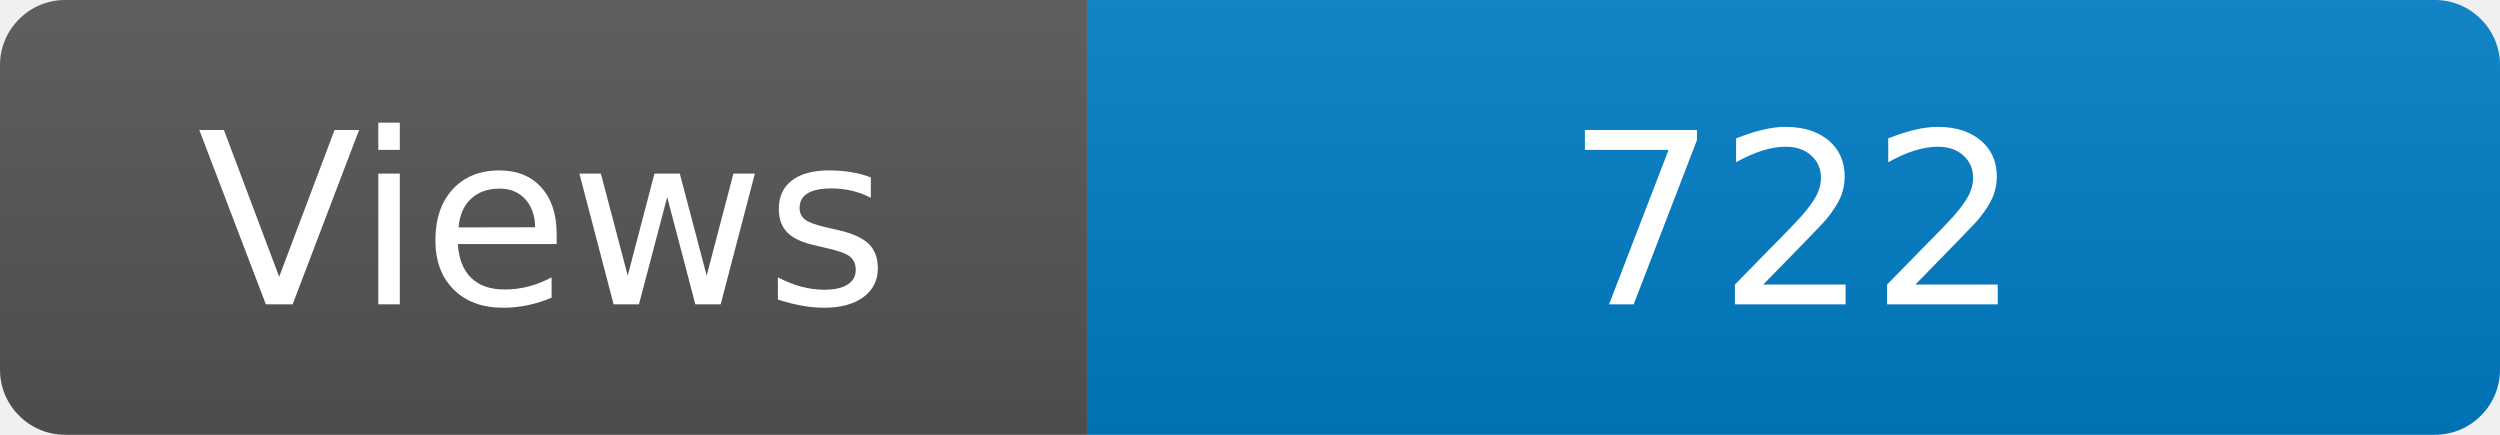
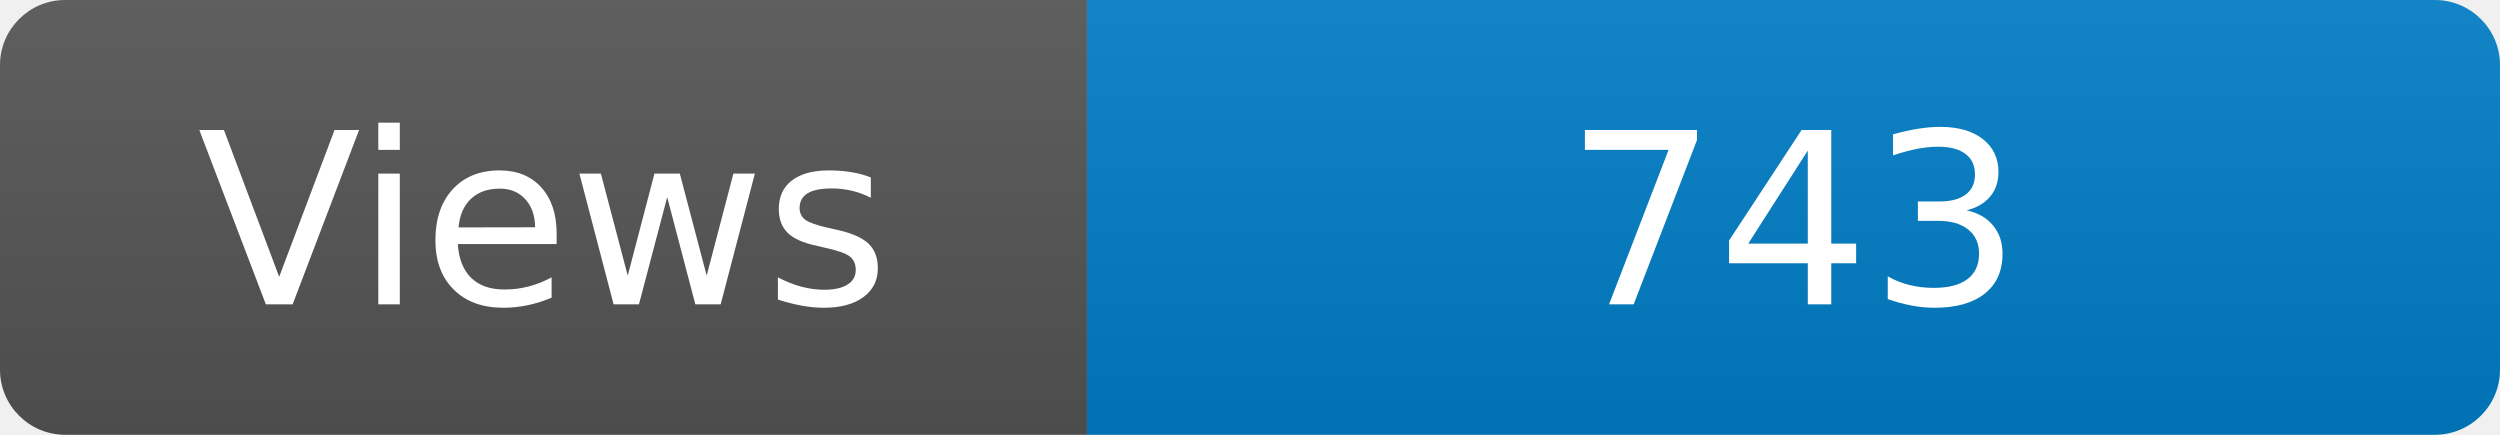
<svg xmlns="http://www.w3.org/2000/svg" width="115" height="20" role="img" aria-label="Maintained?: yes">
  <linearGradient id="s" x2="0" y2="100%">
    <stop offset="0" stop-color="#bbb" stop-opacity=".1" />
    <stop offset="1" stop-opacity=".1" />
  </linearGradient>
  <clipPath id="r">
    <rect width="115" height="20" rx="3" fill="#fff" />
  </clipPath>
  <g clip-path="url(#r)">
    <rect width="50" height="20" fill="#555" />
    <rect x="50" width="160" height="20" fill="#007ec6" />
    <rect width="115" height="20" fill="url(#s)" />
  </g>
  <g fill="#fff" text-anchor="middle" font-family="Verdana,Geneva,DejaVu Sans,sans-serif" font-size="110">
    <text x="250" y="140" transform="scale(.1)" fill="#fff">Views</text>
-     <text x="825" y="140" transform="scale(.1)" fill="#fff">722</text>
+     <text x="825" y="140" transform="scale(.1)" fill="#fff">743</text>
  </g>
</svg>
